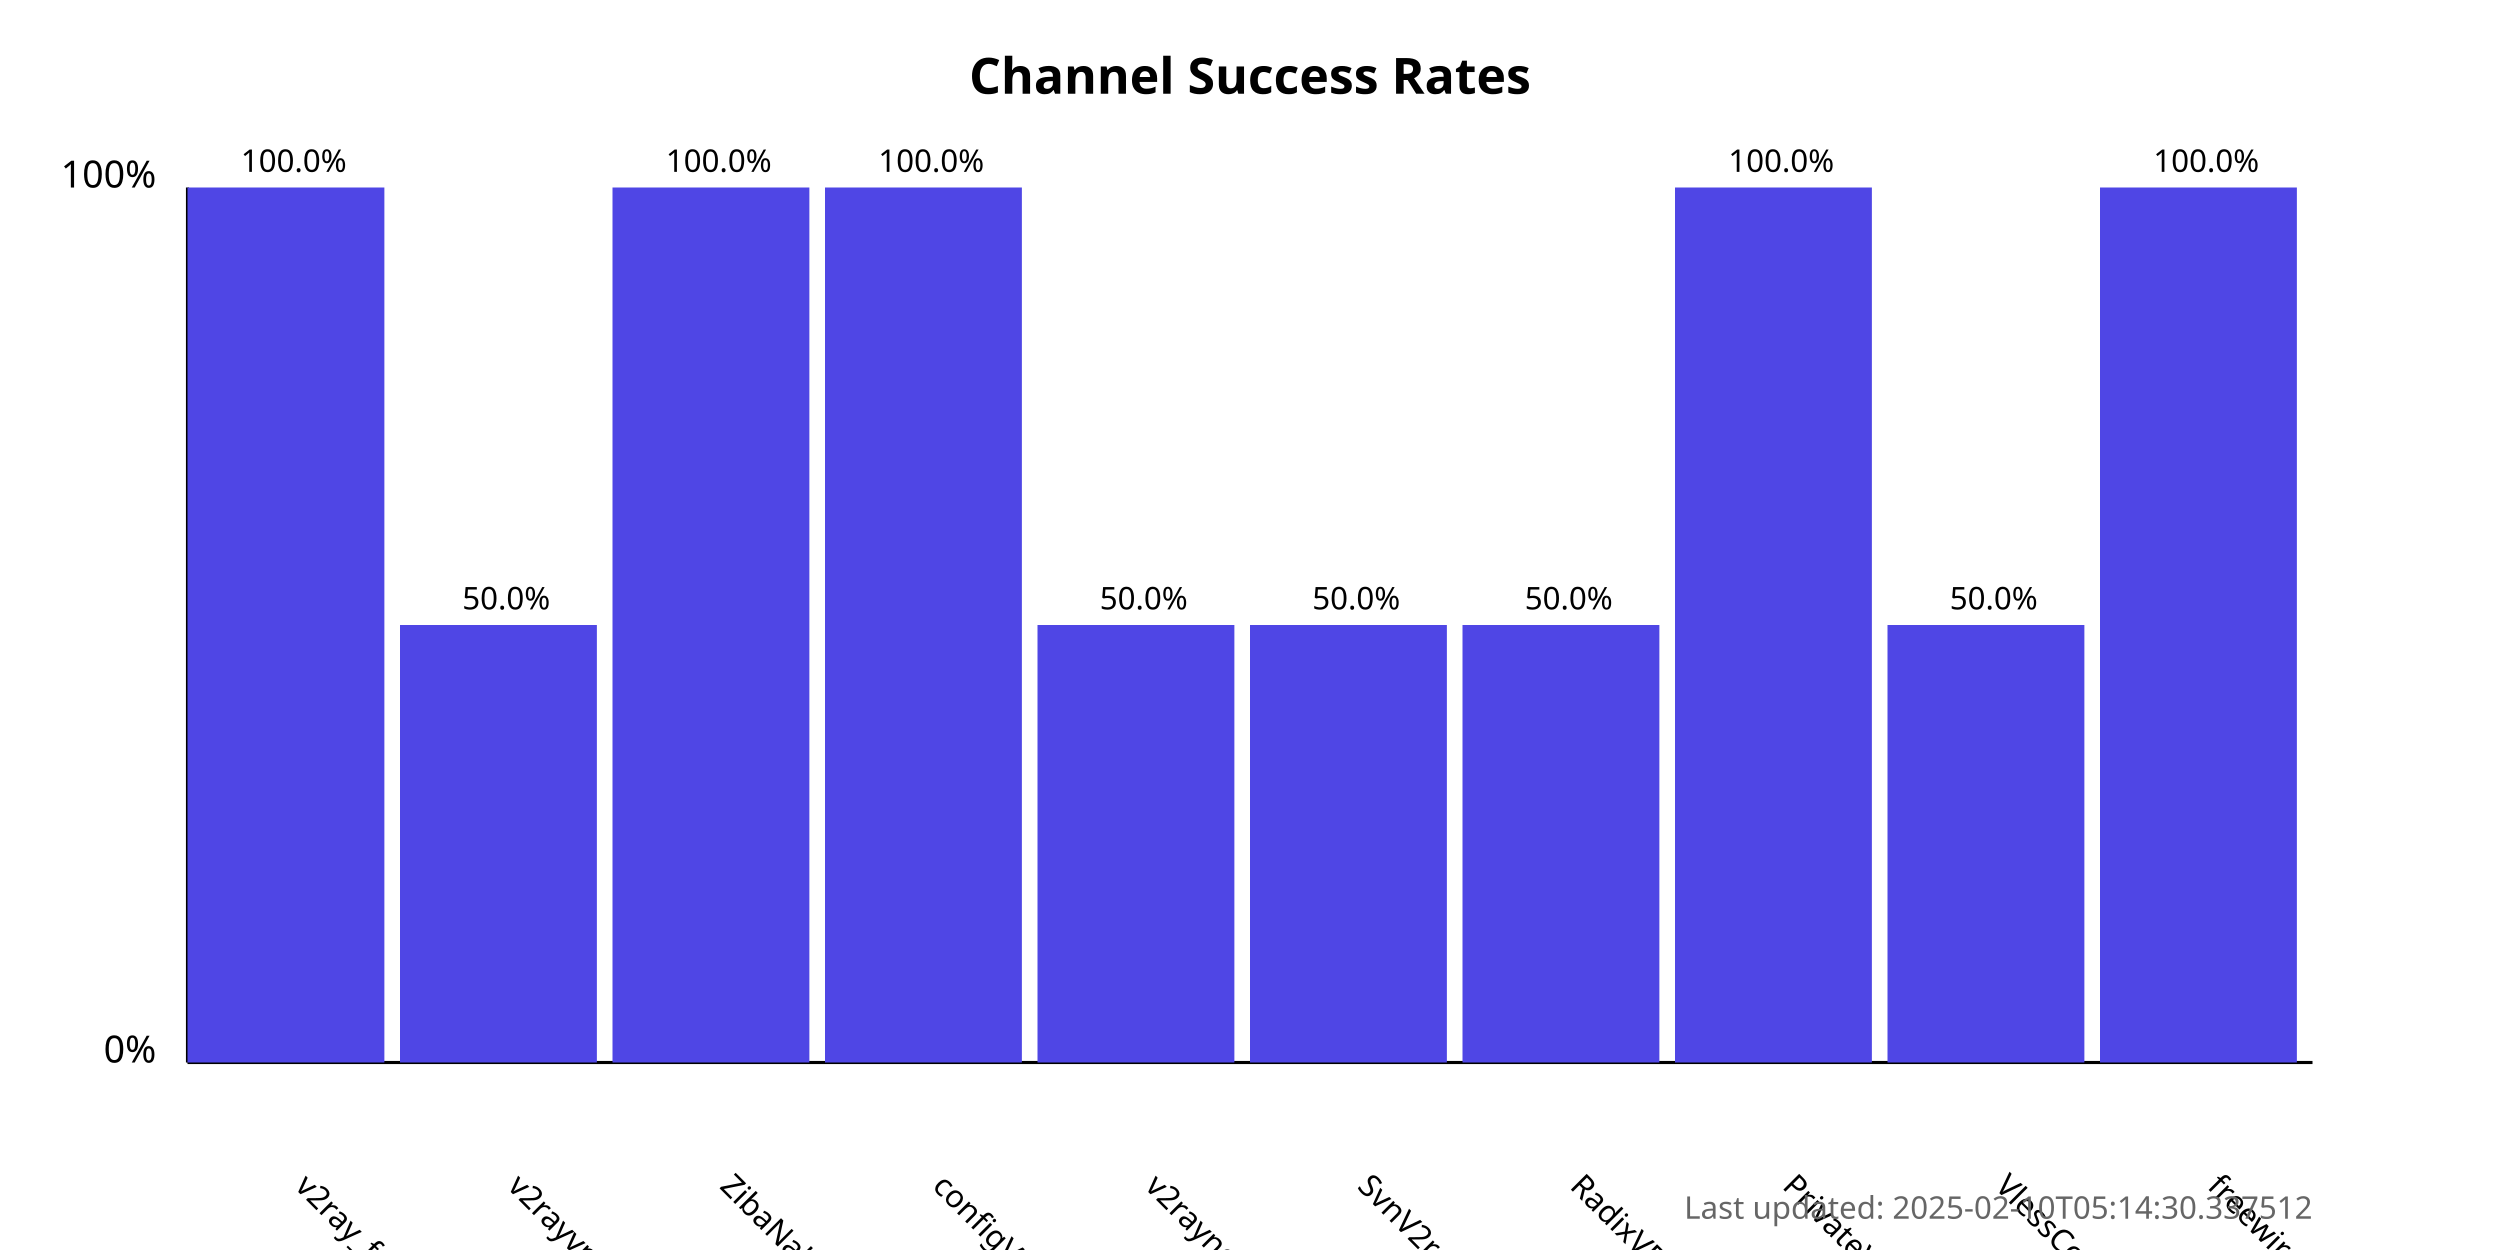
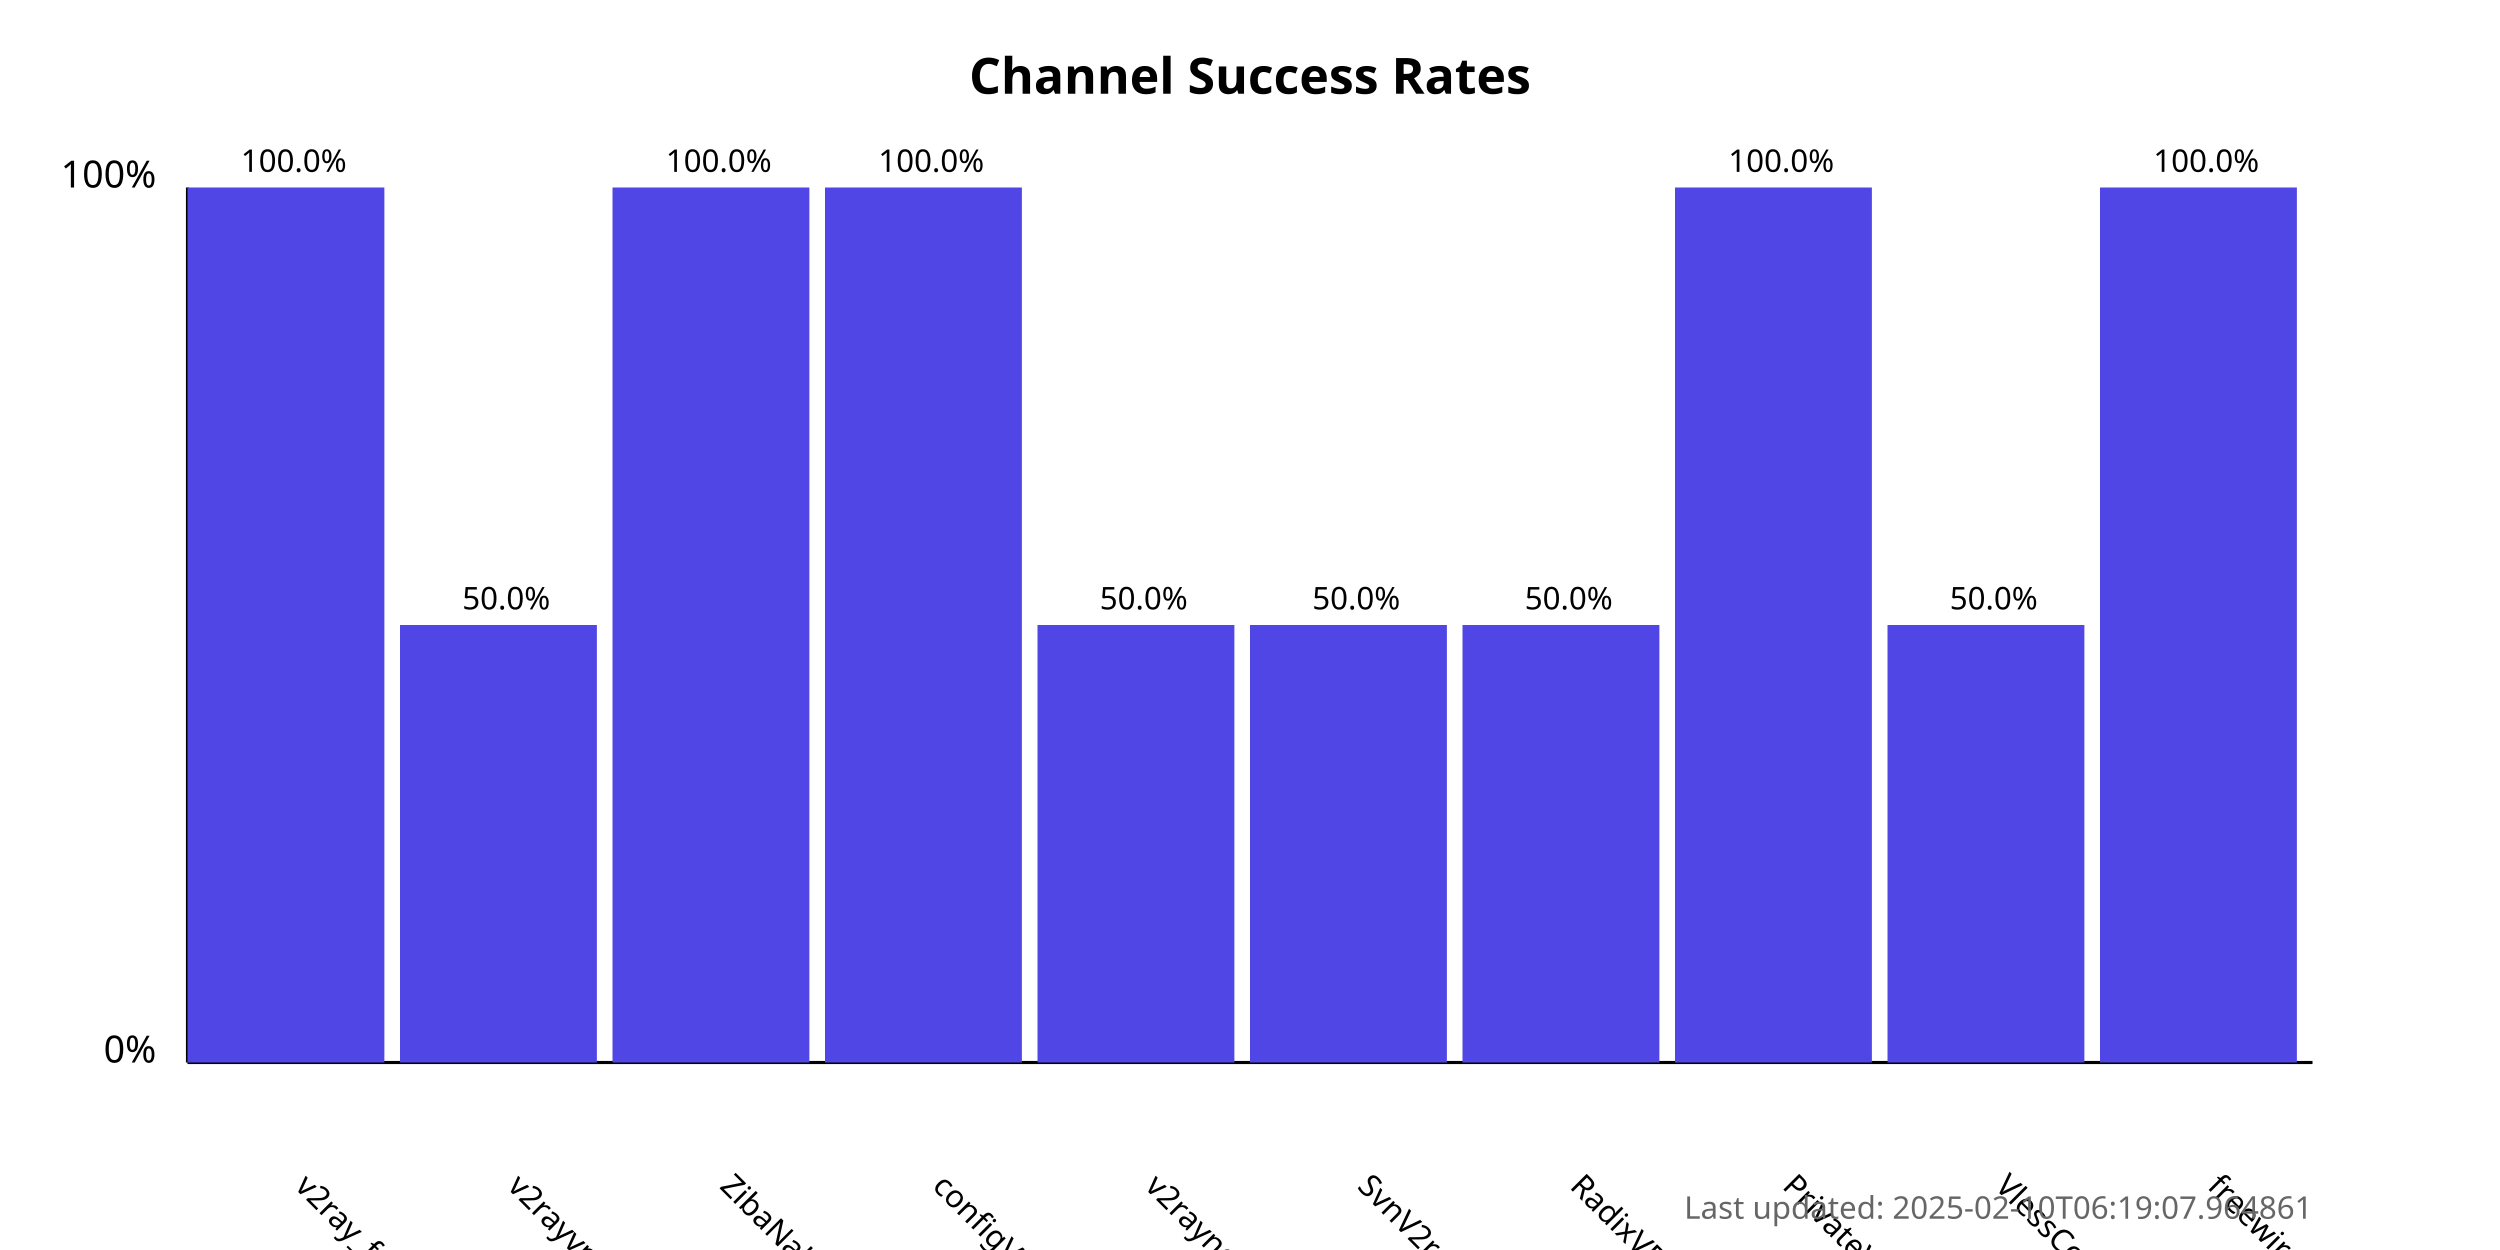
<svg xmlns="http://www.w3.org/2000/svg" width="800" height="400">
  <style>
            .chart-title { font: bold 16px sans-serif; }
            .axis-label { font: 12px sans-serif; }
            .tick-label { font: 10px sans-serif; }
            .bar { fill: #4f46e5; }
            .bar:hover { fill: #6366f1; }
            .timestamp { font: 10px sans-serif; fill: #666; }
        </style>
  <text x="400.0" y="30" text-anchor="middle" class="chart-title">
            Channel Success Rates
        </text>
  <line x1="60" y1="340" x2="60" y2="60" stroke="black" stroke-width="1" />
  <line x1="60" y1="340" x2="740" y2="340" stroke="black" stroke-width="1" />
  <text x="50" y="340" text-anchor="end" class="axis-label">0%</text>
  <text x="50" y="60" text-anchor="end" class="axis-label">100%</text>
  <g>
    <rect x="60" y="60.0" width="63.0" height="280.0" class="bar" />
    <text x="94.0" y="380" transform="rotate(45, 94.0, 380)" text-anchor="start" class="tick-label">
                v2ray_free_conf
            </text>
    <text x="94.0" y="55.0" text-anchor="middle" class="tick-label">
                100.0%
            </text>
  </g>
  <g>
    <rect x="128.0" y="200.0" width="63.0" height="140.0" class="bar" />
    <text x="162.0" y="380" transform="rotate(45, 162.0, 380)" text-anchor="start" class="tick-label">
                v2rayvpno
            </text>
    <text x="162.0" y="195.0" text-anchor="middle" class="tick-label">
                50.0%
            </text>
  </g>
  <g>
    <rect x="196.0" y="60.0" width="63.0" height="280.0" class="bar" />
    <text x="230.0" y="380" transform="rotate(45, 230.0, 380)" text-anchor="start" class="tick-label">
                ZibaNabz
            </text>
    <text x="230.0" y="55.0" text-anchor="middle" class="tick-label">
                100.0%
            </text>
  </g>
  <g>
    <rect x="264.0" y="60.0" width="63.0" height="280.0" class="bar" />
    <text x="298.0" y="380" transform="rotate(45, 298.0, 380)" text-anchor="start" class="tick-label">
                configV2rayForFree
            </text>
    <text x="298.0" y="55.0" text-anchor="middle" class="tick-label">
                100.0%
            </text>
  </g>
  <g>
    <rect x="332.0" y="200.0" width="63.0" height="140.0" class="bar" />
    <text x="366.0" y="380" transform="rotate(45, 366.0, 380)" text-anchor="start" class="tick-label">
                v2rayngvpn
            </text>
    <text x="366.0" y="195.0" text-anchor="middle" class="tick-label">
                50.0%
            </text>
  </g>
  <g>
    <rect x="400.0" y="200.0" width="63.0" height="140.0" class="bar" />
    <text x="434.0" y="380" transform="rotate(45, 434.0, 380)" text-anchor="start" class="tick-label">
                SvnV2ray
            </text>
    <text x="434.0" y="195.0" text-anchor="middle" class="tick-label">
                50.0%
            </text>
  </g>
  <g>
    <rect x="468.0" y="200.0" width="63.0" height="140.0" class="bar" />
    <text x="502.0" y="380" transform="rotate(45, 502.0, 380)" text-anchor="start" class="tick-label">
                RadixVPN
            </text>
    <text x="502.0" y="195.0" text-anchor="middle" class="tick-label">
                50.0%
            </text>
  </g>
  <g>
    <rect x="536.0" y="60.0" width="63.0" height="280.0" class="bar" />
    <text x="570.0" y="380" transform="rotate(45, 570.0, 380)" text-anchor="start" class="tick-label">
                PrivateVPNs
            </text>
    <text x="570.0" y="55.0" text-anchor="middle" class="tick-label">
                100.0%
            </text>
  </g>
  <g>
    <rect x="604.0" y="200.0" width="63.0" height="140.0" class="bar" />
    <text x="638.0" y="380" transform="rotate(45, 638.0, 380)" text-anchor="start" class="tick-label">
                VlessConfig
            </text>
    <text x="638.0" y="195.0" text-anchor="middle" class="tick-label">
                50.0%
            </text>
  </g>
  <g>
    <rect x="672.0" y="60.0" width="63.0" height="280.0" class="bar" />
    <text x="706.0" y="380" transform="rotate(45, 706.0, 380)" text-anchor="start" class="tick-label">
                freewireguard
            </text>
    <text x="706.0" y="55.0" text-anchor="middle" class="tick-label">
                100.0%
            </text>
  </g>
  <text x="740" y="390" text-anchor="end" class="timestamp">
-             Last updated: 2025-02-10T05:14:30.337512
+             Last updated: 2025-02-10T06:19:07.964861
        </text>
</svg>
